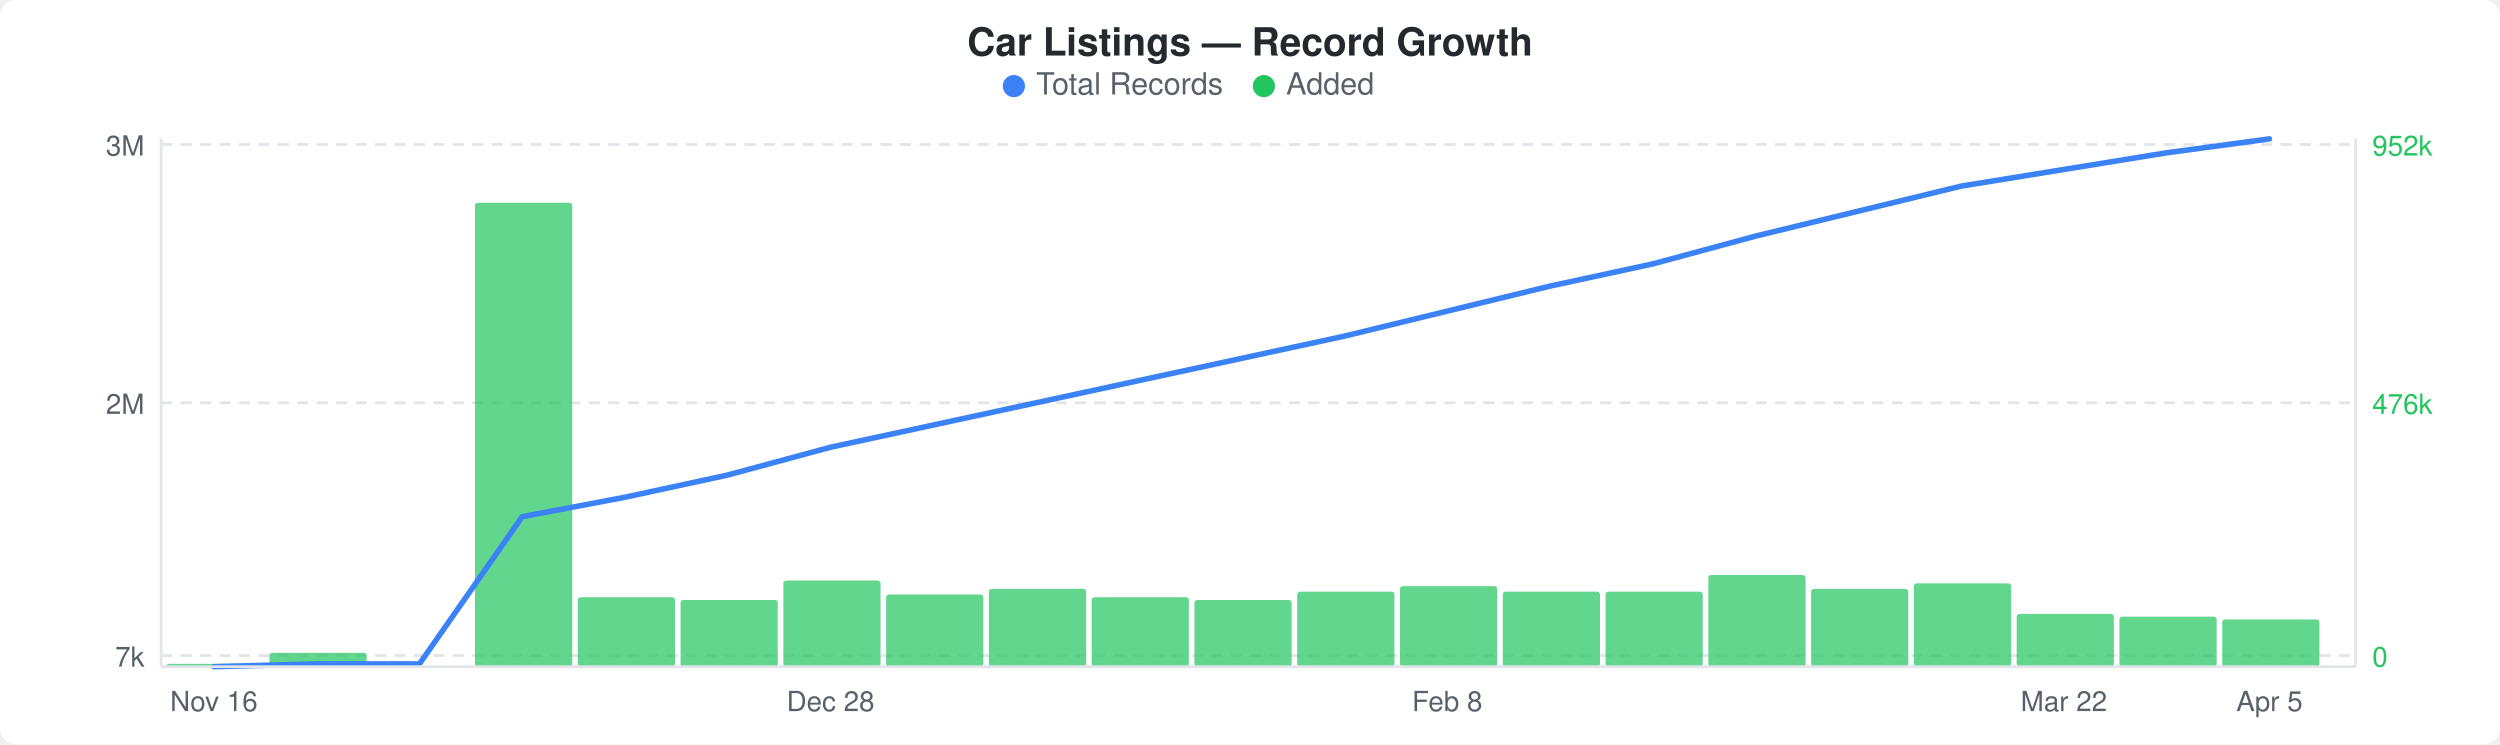
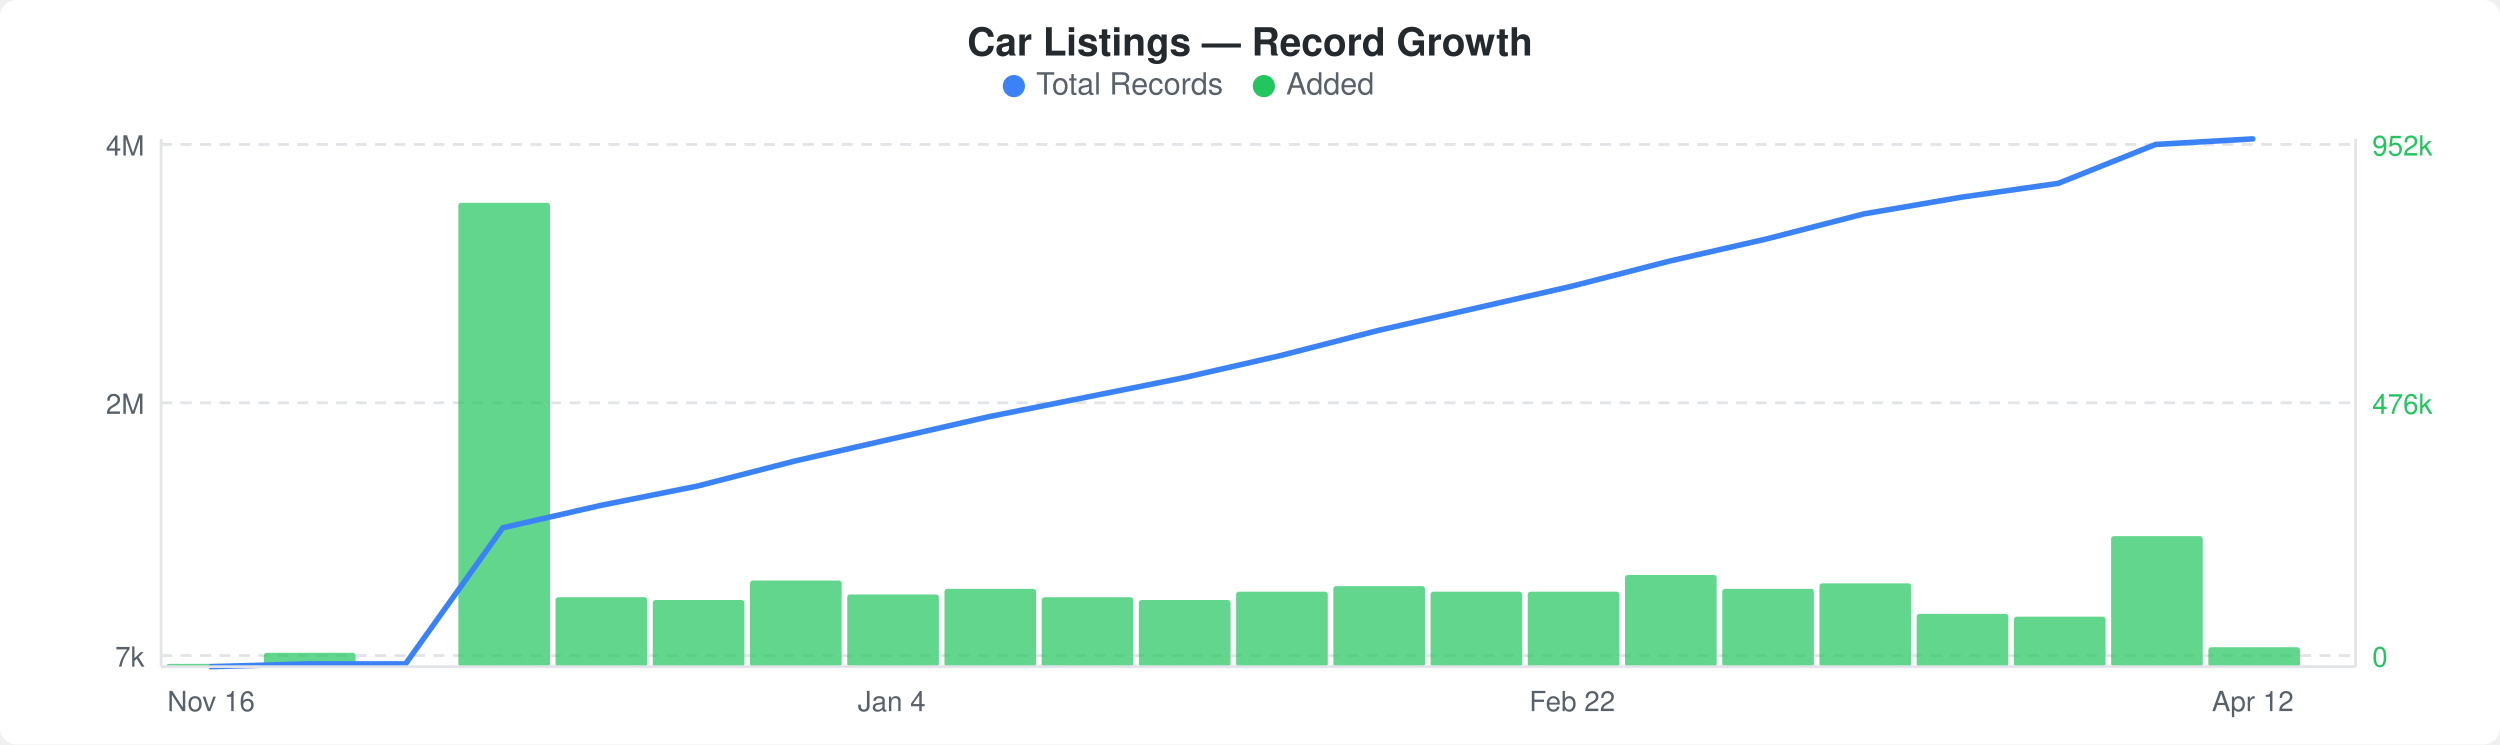
<svg xmlns="http://www.w3.org/2000/svg" width="900" height="268" viewBox="0 0 900 268">
  <rect width="900" height="268" fill="#ffffff" rx="6" ry="6" />
  <text x="450" y="20" text-anchor="middle" font-family="-apple-system, BlinkMacSystemFont, &quot;Segoe UI&quot;, Helvetica, Arial, sans-serif" font-size="14" font-weight="600" fill="#24292e">Car Listings — Record Growth</text>
  <circle cx="365" cy="31" r="4" fill="#3b82f6" />
  <text x="373" y="34" font-family="-apple-system, BlinkMacSystemFont, &quot;Segoe UI&quot;, Helvetica, Arial, sans-serif" font-size="11" fill="#586069">Total Records</text>
  <circle cx="455" cy="31" r="4" fill="#22c55e" />
  <text x="463" y="34" font-family="-apple-system, BlinkMacSystemFont, &quot;Segoe UI&quot;, Helvetica, Arial, sans-serif" font-size="11" fill="#586069">Added</text>
  <line x1="58" y1="52" x2="848" y2="52" stroke="#e1e4e8" stroke-width="1" stroke-dasharray="4,3" />
  <line x1="58" y1="145" x2="848" y2="145" stroke="#e1e4e8" stroke-width="1" stroke-dasharray="4,3" />
  <line x1="58" y1="236" x2="848" y2="236" stroke="#e1e4e8" stroke-width="1" stroke-dasharray="4,3" />
-   <rect x="60" y="239" width="35" height="1" rx="1" fill="#22c55eb3" />
-   <rect x="97" y="235" width="35" height="5" rx="1" fill="#22c55eb3" />
-   <rect x="171" y="73" width="35" height="167" rx="1" fill="#22c55eb3" />
-   <rect x="208" y="215" width="35" height="25" rx="1" fill="#22c55eb3" />
-   <rect x="245" y="216" width="35" height="24" rx="1" fill="#22c55eb3" />
-   <rect x="282" y="209" width="35" height="31" rx="1" fill="#22c55eb3" />
-   <rect x="319" y="214" width="35" height="26" rx="1" fill="#22c55eb3" />
-   <rect x="356" y="212" width="35" height="28" rx="1" fill="#22c55eb3" />
-   <rect x="393" y="215" width="35" height="25" rx="1" fill="#22c55eb3" />
-   <rect x="430" y="216" width="35" height="24" rx="1" fill="#22c55eb3" />
-   <rect x="467" y="213" width="35" height="27" rx="1" fill="#22c55eb3" />
-   <rect x="504" y="211" width="35" height="29" rx="1" fill="#22c55eb3" />
-   <rect x="541" y="213" width="35" height="27" rx="1" fill="#22c55eb3" />
-   <rect x="578" y="213" width="35" height="27" rx="1" fill="#22c55eb3" />
-   <rect x="615" y="207" width="35" height="33" rx="1" fill="#22c55eb3" />
-   <rect x="652" y="212" width="35" height="28" rx="1" fill="#22c55eb3" />
-   <rect x="689" y="210" width="35" height="30" rx="1" fill="#22c55eb3" />
-   <rect x="726" y="221" width="35" height="19" rx="1" fill="#22c55eb3" />
-   <rect x="763" y="222" width="35" height="18" rx="1" fill="#22c55eb3" />
-   <rect x="800" y="223" width="35" height="17" rx="1" fill="#22c55eb3" />
-   <polyline points="77,240 114,239 151,239 188,186 225,179 262,171 299,161 336,153 373,145 410,137 447,129 484,121 521,112 558,103 595,95 632,85 669,76 706,67 743,61 780,55 817,50" fill="none" stroke="#3b82f6" stroke-width="2" stroke-linejoin="round" stroke-linecap="round" />
-   <text x="52" y="56" text-anchor="end" font-family="-apple-system, BlinkMacSystemFont, &quot;Segoe UI&quot;, Helvetica, Arial, sans-serif" font-size="10" fill="#586069">3M</text>
+   <rect x="60" y="239" width="33" height="1" rx="1" fill="#22c55eb3" />
+   <rect x="95" y="235" width="33" height="5" rx="1" fill="#22c55eb3" />
+   <rect x="165" y="73" width="33" height="167" rx="1" fill="#22c55eb3" />
+   <rect x="200" y="215" width="33" height="25" rx="1" fill="#22c55eb3" />
+   <rect x="235" y="216" width="33" height="24" rx="1" fill="#22c55eb3" />
+   <rect x="270" y="209" width="33" height="31" rx="1" fill="#22c55eb3" />
+   <rect x="305" y="214" width="33" height="26" rx="1" fill="#22c55eb3" />
+   <rect x="340" y="212" width="33" height="28" rx="1" fill="#22c55eb3" />
+   <rect x="375" y="215" width="33" height="25" rx="1" fill="#22c55eb3" />
+   <rect x="410" y="216" width="33" height="24" rx="1" fill="#22c55eb3" />
+   <rect x="445" y="213" width="33" height="27" rx="1" fill="#22c55eb3" />
+   <rect x="480" y="211" width="33" height="29" rx="1" fill="#22c55eb3" />
+   <rect x="515" y="213" width="33" height="27" rx="1" fill="#22c55eb3" />
+   <rect x="550" y="213" width="33" height="27" rx="1" fill="#22c55eb3" />
+   <rect x="585" y="207" width="33" height="33" rx="1" fill="#22c55eb3" />
+   <rect x="620" y="212" width="33" height="28" rx="1" fill="#22c55eb3" />
+   <rect x="655" y="210" width="33" height="30" rx="1" fill="#22c55eb3" />
+   <rect x="690" y="221" width="33" height="19" rx="1" fill="#22c55eb3" />
+   <rect x="725" y="222" width="33" height="18" rx="1" fill="#22c55eb3" />
+   <rect x="760" y="193" width="33" height="47" rx="1" fill="#22c55eb3" />
+   <rect x="795" y="233" width="33" height="7" rx="1" fill="#22c55eb3" />
+   <polyline points="76,240 111,239 146,239 181,190 216,182 251,175 286,166 321,158 356,150 391,143 426,136 461,128 496,119 531,111 566,103 601,94 636,86 671,77 706,71 741,66 776,52 811,50" fill="none" stroke="#3b82f6" stroke-width="2" stroke-linejoin="round" stroke-linecap="round" />
+   <text x="52" y="56" text-anchor="end" font-family="-apple-system, BlinkMacSystemFont, &quot;Segoe UI&quot;, Helvetica, Arial, sans-serif" font-size="10" fill="#586069">4M</text>
  <text x="52" y="149" text-anchor="end" font-family="-apple-system, BlinkMacSystemFont, &quot;Segoe UI&quot;, Helvetica, Arial, sans-serif" font-size="10" fill="#586069">2M</text>
  <text x="52" y="240" text-anchor="end" font-family="-apple-system, BlinkMacSystemFont, &quot;Segoe UI&quot;, Helvetica, Arial, sans-serif" font-size="10" fill="#586069">7k</text>
  <text x="854" y="56" text-anchor="start" font-family="-apple-system, BlinkMacSystemFont, &quot;Segoe UI&quot;, Helvetica, Arial, sans-serif" font-size="10" fill="#22c55e">952k</text>
  <text x="854" y="149" text-anchor="start" font-family="-apple-system, BlinkMacSystemFont, &quot;Segoe UI&quot;, Helvetica, Arial, sans-serif" font-size="10" fill="#22c55e">476k</text>
  <text x="854" y="240" text-anchor="start" font-family="-apple-system, BlinkMacSystemFont, &quot;Segoe UI&quot;, Helvetica, Arial, sans-serif" font-size="10" fill="#22c55e">0</text>
  <line x1="58" y1="50" x2="58" y2="240" stroke="#e1e4e8" stroke-width="1" />
  <line x1="58" y1="240" x2="848" y2="240" stroke="#e1e4e8" stroke-width="1" />
  <line x1="848" y1="50" x2="848" y2="240" stroke="#e1e4e8" stroke-width="1" />
-   <text x="77" y="256" text-anchor="middle" font-family="-apple-system, BlinkMacSystemFont, &quot;Segoe UI&quot;, Helvetica, Arial, sans-serif" font-size="10" fill="#586069">Nov 16</text>
-   <text x="299" y="256" text-anchor="middle" font-family="-apple-system, BlinkMacSystemFont, &quot;Segoe UI&quot;, Helvetica, Arial, sans-serif" font-size="10" fill="#586069">Dec 28</text>
-   <text x="521" y="256" text-anchor="middle" font-family="-apple-system, BlinkMacSystemFont, &quot;Segoe UI&quot;, Helvetica, Arial, sans-serif" font-size="10" fill="#586069">Feb 8</text>
-   <text x="743" y="256" text-anchor="middle" font-family="-apple-system, BlinkMacSystemFont, &quot;Segoe UI&quot;, Helvetica, Arial, sans-serif" font-size="10" fill="#586069">Mar 22</text>
-   <text x="817" y="256" text-anchor="middle" font-family="-apple-system, BlinkMacSystemFont, &quot;Segoe UI&quot;, Helvetica, Arial, sans-serif" font-size="10" fill="#586069">Apr 5</text>
+   <text x="76" y="256" text-anchor="middle" font-family="-apple-system, BlinkMacSystemFont, &quot;Segoe UI&quot;, Helvetica, Arial, sans-serif" font-size="10" fill="#586069">Nov 16</text>
+   <text x="321" y="256" text-anchor="middle" font-family="-apple-system, BlinkMacSystemFont, &quot;Segoe UI&quot;, Helvetica, Arial, sans-serif" font-size="10" fill="#586069">Jan 4</text>
+   <text x="566" y="256" text-anchor="middle" font-family="-apple-system, BlinkMacSystemFont, &quot;Segoe UI&quot;, Helvetica, Arial, sans-serif" font-size="10" fill="#586069">Feb 22</text>
+   <text x="811" y="256" text-anchor="middle" font-family="-apple-system, BlinkMacSystemFont, &quot;Segoe UI&quot;, Helvetica, Arial, sans-serif" font-size="10" fill="#586069">Apr 12</text>
</svg>
